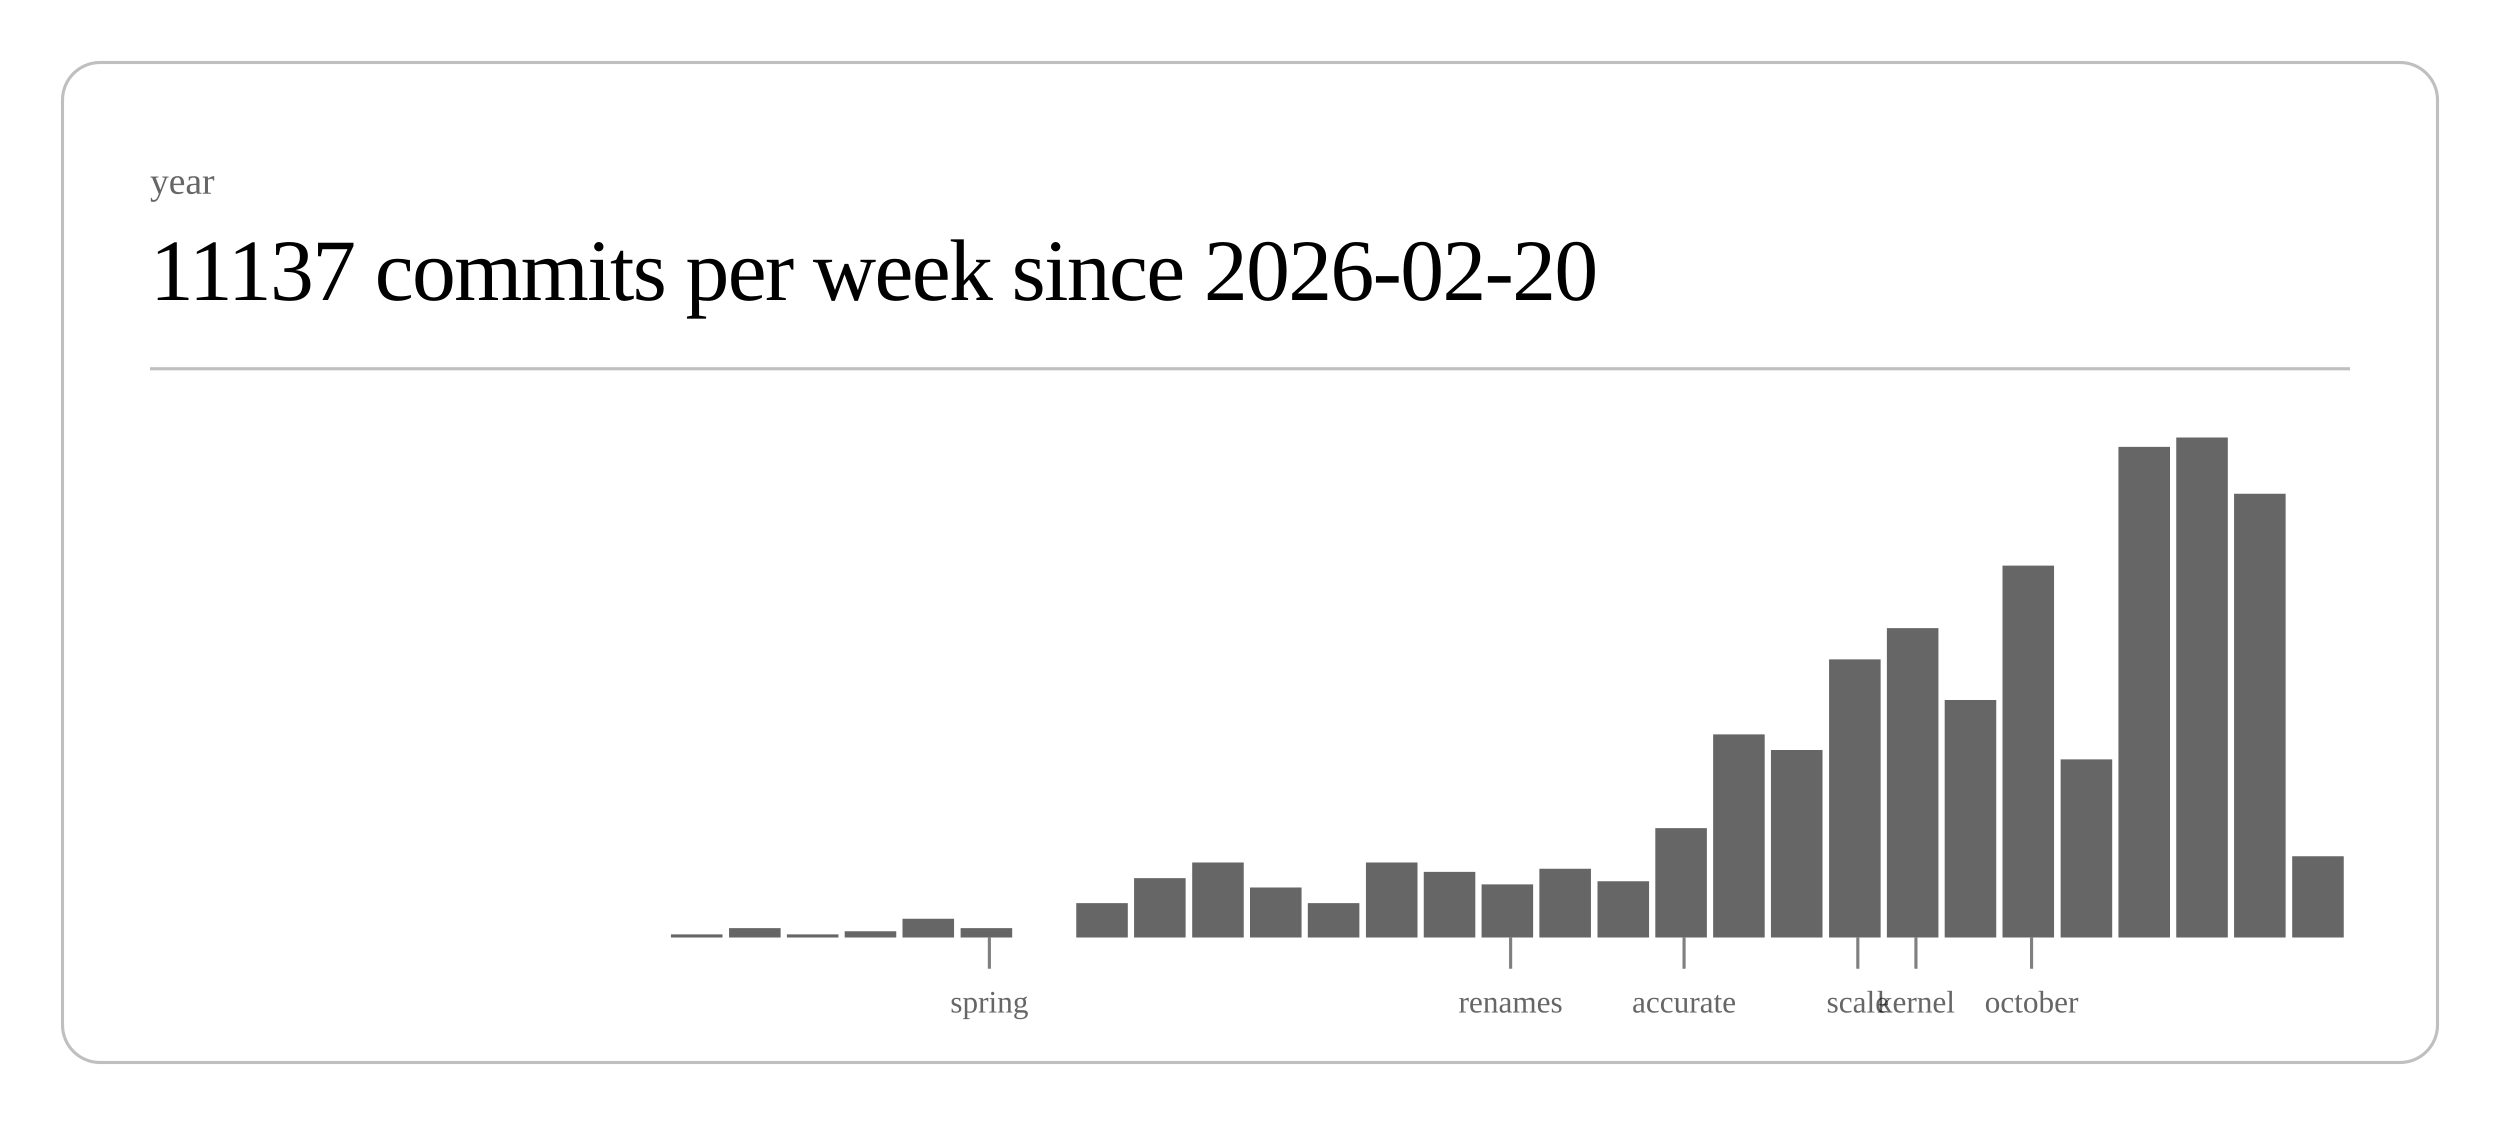
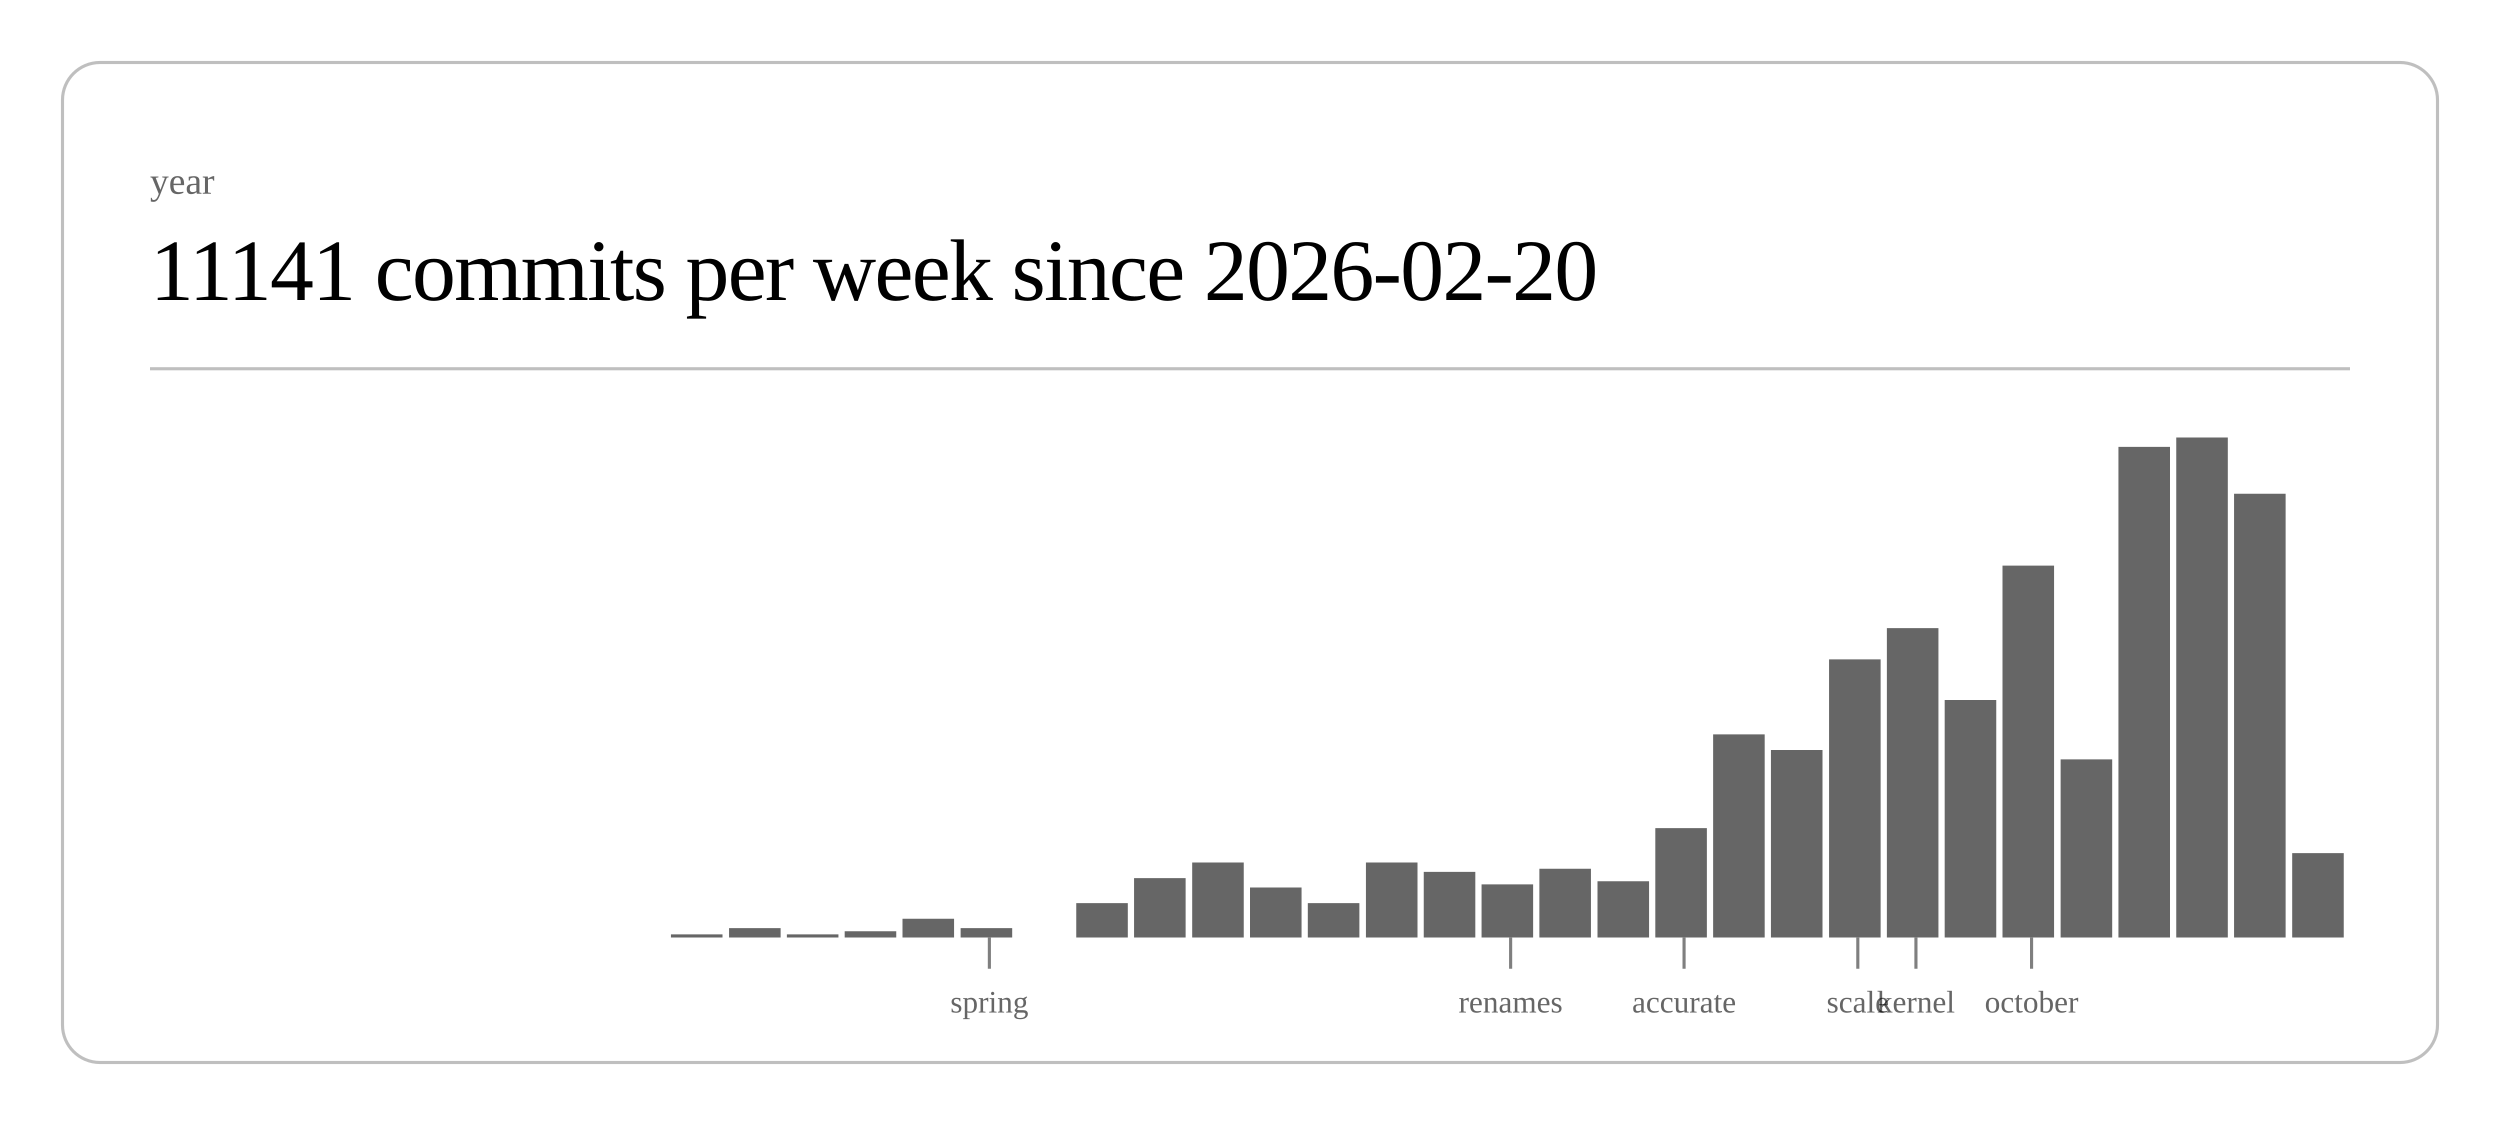
<svg xmlns="http://www.w3.org/2000/svg" class="post-header-svg" viewBox="0 0 800 360" width="800" height="360">
  <rect x="20" y="20" width="760" height="320" rx="12" ry="12" fill="none" stroke="currentColor" stroke-width="1" opacity="0.25" />
  <text fill="currentColor" x="48" y="62" font-size="12" opacity="0.6">year</text>
-   <text fill="currentColor" x="48" y="96" font-size="28" font-weight="300" letter-spacing="-0.5">11137 commits per week since 2026-02-20</text>
+   <text fill="currentColor" x="48" y="96" font-size="28" font-weight="300" letter-spacing="-0.5">11141 commits per week since 2026-02-20</text>
  <line stroke="currentColor" x1="48" y1="118" x2="752" y2="118" stroke-width="1" opacity="0.25" />
  <rect x="214.7" y="299" width="16.5" height="1" fill="currentColor" opacity="0.6" />
  <rect x="233.3" y="297" width="16.5" height="3" fill="currentColor" opacity="0.6" />
  <rect x="251.8" y="299" width="16.5" height="1" fill="currentColor" opacity="0.6" />
  <rect x="270.3" y="298" width="16.5" height="2" fill="currentColor" opacity="0.6" />
  <rect x="288.8" y="294" width="16.5" height="6" fill="currentColor" opacity="0.6" />
  <rect x="307.4" y="297" width="16.5" height="3" fill="currentColor" opacity="0.6" />
  <rect x="344.4" y="289" width="16.5" height="11" fill="currentColor" opacity="0.6" />
  <rect x="362.9" y="281" width="16.5" height="19" fill="currentColor" opacity="0.6" />
  <rect x="381.5" y="276" width="16.5" height="24" fill="currentColor" opacity="0.6" />
  <rect x="400.0" y="284" width="16.5" height="16" fill="currentColor" opacity="0.6" />
  <rect x="418.5" y="289" width="16.5" height="11" fill="currentColor" opacity="0.6" />
  <rect x="437.1" y="276" width="16.5" height="24" fill="currentColor" opacity="0.6" />
  <rect x="455.6" y="279" width="16.5" height="21" fill="currentColor" opacity="0.6" />
  <rect x="474.1" y="283" width="16.5" height="17" fill="currentColor" opacity="0.6" />
  <rect x="492.6" y="278" width="16.5" height="22" fill="currentColor" opacity="0.6" />
  <rect x="511.2" y="282" width="16.5" height="18" fill="currentColor" opacity="0.6" />
  <rect x="529.7" y="265" width="16.5" height="35" fill="currentColor" opacity="0.6" />
  <rect x="548.2" y="235" width="16.5" height="65" fill="currentColor" opacity="0.6" />
  <rect x="566.7" y="240" width="16.5" height="60" fill="currentColor" opacity="0.6" />
  <rect x="585.3" y="211" width="16.5" height="89" fill="currentColor" opacity="0.6" />
  <rect x="603.8" y="201" width="16.5" height="99" fill="currentColor" opacity="0.6" />
  <rect x="622.3" y="224" width="16.5" height="76" fill="currentColor" opacity="0.6" />
  <rect x="640.8" y="181" width="16.5" height="119" fill="currentColor" opacity="0.6" />
  <rect x="659.4" y="243" width="16.5" height="57" fill="currentColor" opacity="0.6" />
  <rect x="677.9" y="143" width="16.5" height="157" fill="currentColor" opacity="0.6" />
  <rect x="696.4" y="140" width="16.5" height="160" fill="currentColor" opacity="0.6" />
  <rect x="714.9" y="158" width="16.5" height="142" fill="currentColor" opacity="0.6" />
-   <rect x="733.5" y="274" width="16.5" height="26" fill="currentColor" opacity="0.6" />
+   <rect x="733.5" y="273" width="16.5" height="27" fill="currentColor" opacity="0.6" />
  <line stroke="currentColor" x1="316.6" y1="300" x2="316.6" y2="310" stroke-width="1" opacity="0.5" />
  <text fill="currentColor" x="316.6" y="324" font-size="10" opacity="0.6" text-anchor="middle">spring</text>
  <line stroke="currentColor" x1="483.4" y1="300" x2="483.4" y2="310" stroke-width="1" opacity="0.5" />
  <text fill="currentColor" x="483.4" y="324" font-size="10" opacity="0.6" text-anchor="middle">renames</text>
  <line stroke="currentColor" x1="538.9" y1="300" x2="538.9" y2="310" stroke-width="1" opacity="0.5" />
  <text fill="currentColor" x="538.9" y="324" font-size="10" opacity="0.6" text-anchor="middle">accurate</text>
  <line stroke="currentColor" x1="594.5" y1="300" x2="594.5" y2="310" stroke-width="1" opacity="0.5" />
  <text fill="currentColor" x="594.5" y="324" font-size="10" opacity="0.6" text-anchor="middle">scale</text>
  <line stroke="currentColor" x1="613.1" y1="300" x2="613.1" y2="310" stroke-width="1" opacity="0.5" />
  <text fill="currentColor" x="613.1" y="324" font-size="10" opacity="0.6" text-anchor="middle">kernel</text>
  <line stroke="currentColor" x1="650.1" y1="300" x2="650.1" y2="310" stroke-width="1" opacity="0.5" />
  <text fill="currentColor" x="650.1" y="324" font-size="10" opacity="0.6" text-anchor="middle">october</text>
</svg>
